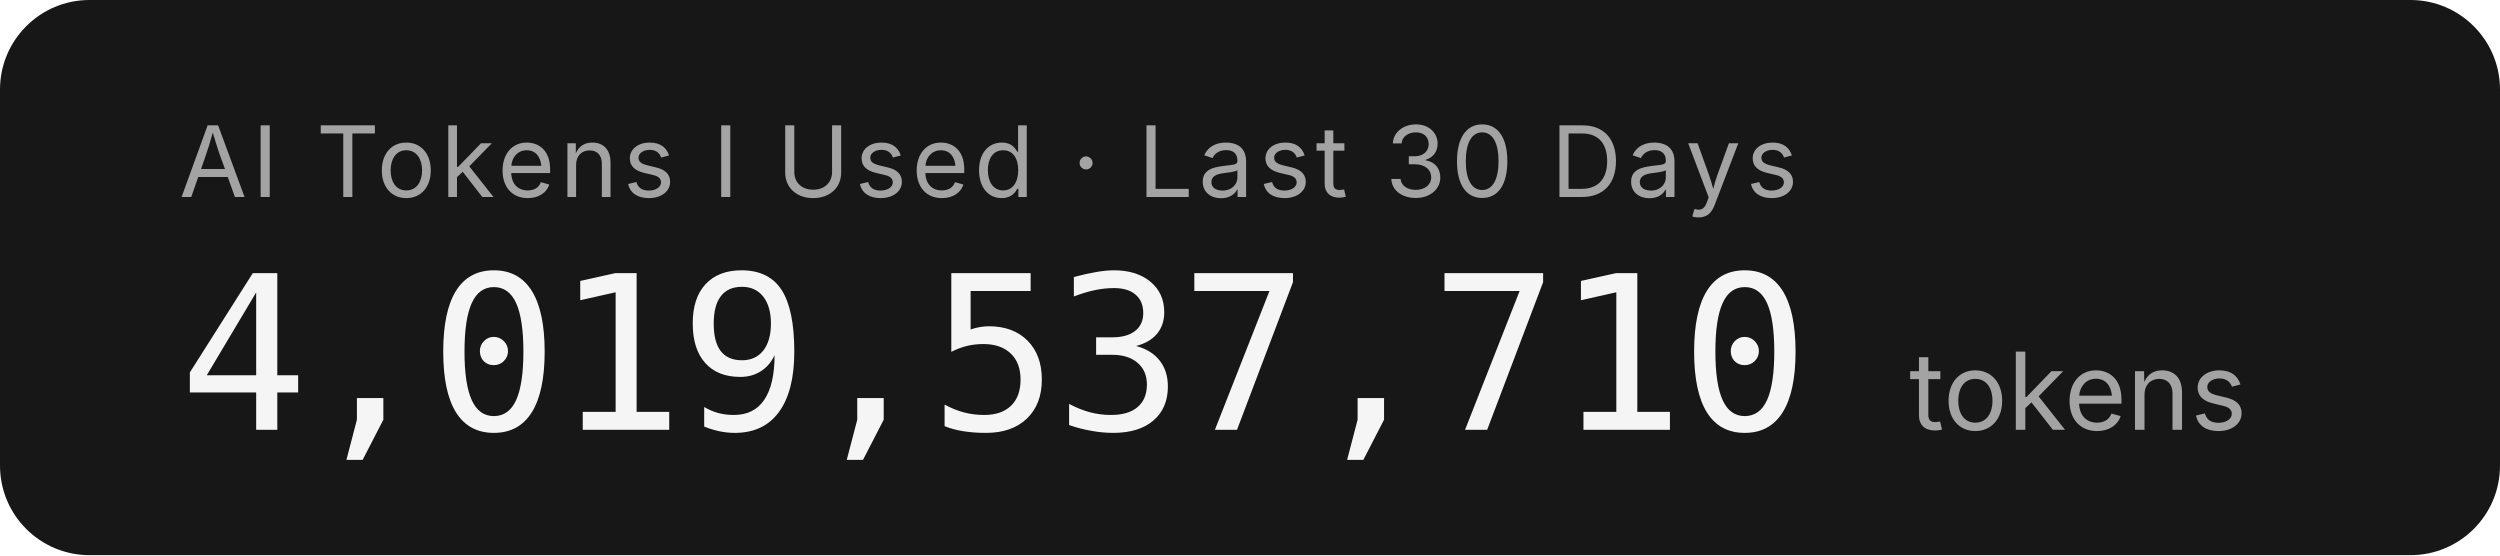
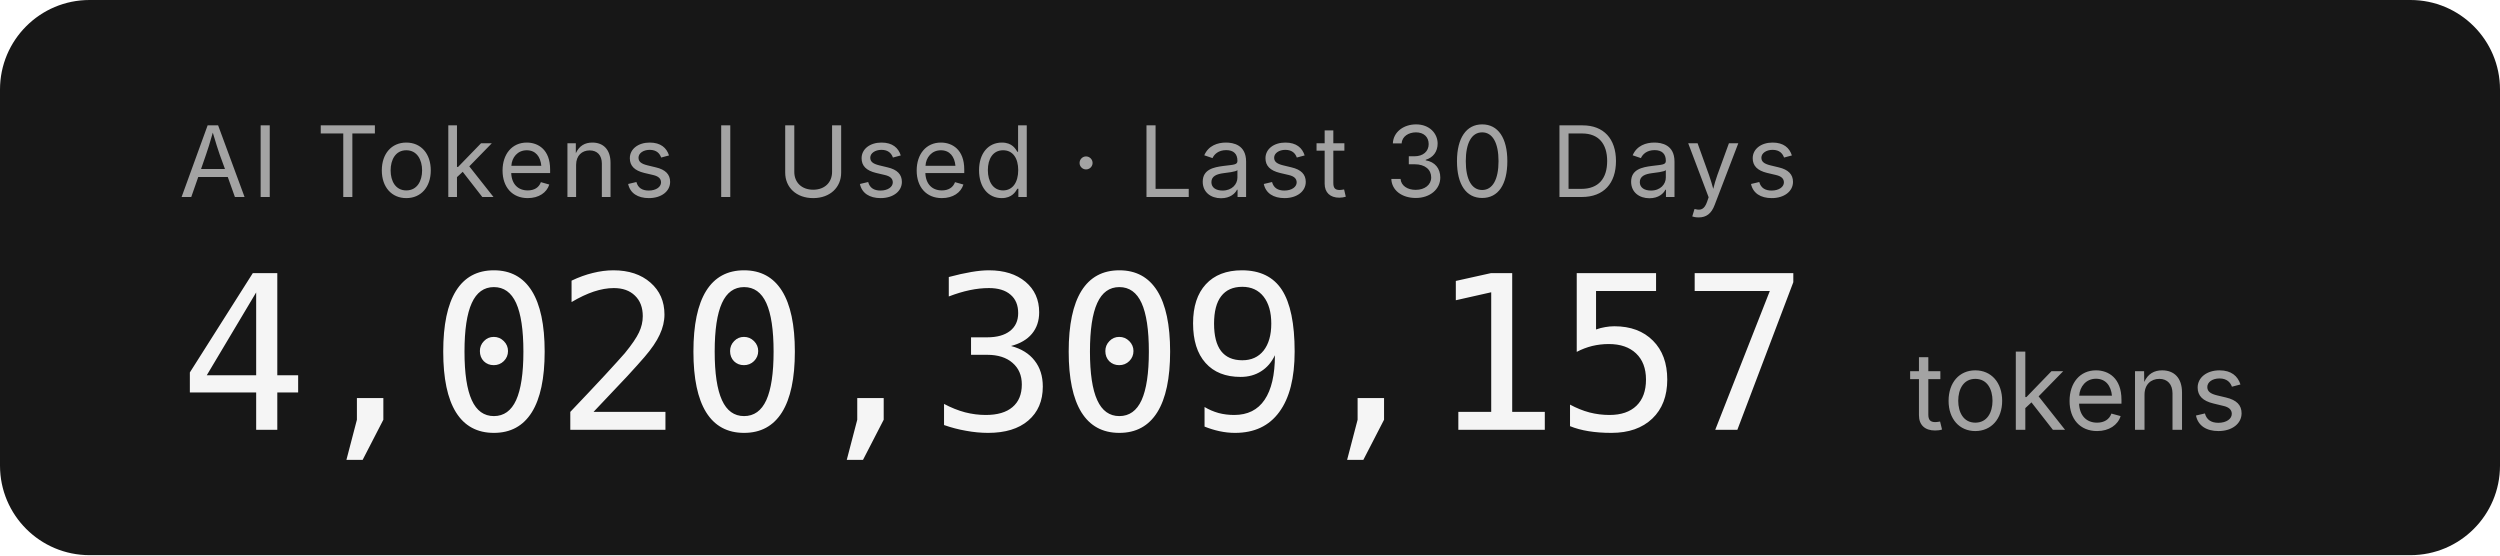
- <svg xmlns="http://www.w3.org/2000/svg" width="279.2" height="62" role="img" aria-label="AI Tokens I Used · Last 30 Days: 4,019,537,710 tokens">
+ <svg xmlns="http://www.w3.org/2000/svg" width="279.2" height="62" role="img" aria-label="AI Tokens I Used · Last 30 Days: 4,020,309,157 tokens">
  <rect width="279.2" height="62" rx="10" fill="#171717" />
  <g font-family="'Inter','SF Pro Display',-apple-system,'Segoe UI',sans-serif">
    <text x="20" y="22" fill="#a3a3a3" font-size="11" letter-spacing="0.05em">AI Tokens I Used · Last 30 Days</text>
-     <text x="20" y="48" fill="#f5f5f5" font-size="24" font-weight="300" font-family="'SF Mono','Cascadia Code','Consolas',monospace" letter-spacing="-0.02em">4,019,537,710</text>
+     <text x="20" y="48" fill="#f5f5f5" font-size="24" font-weight="300" font-family="'SF Mono','Cascadia Code','Consolas',monospace" letter-spacing="-0.02em">4,020,309,157</text>
    <text x="213.2" y="48" fill="#a3a3a3" font-size="12">tokens</text>
  </g>
</svg>
